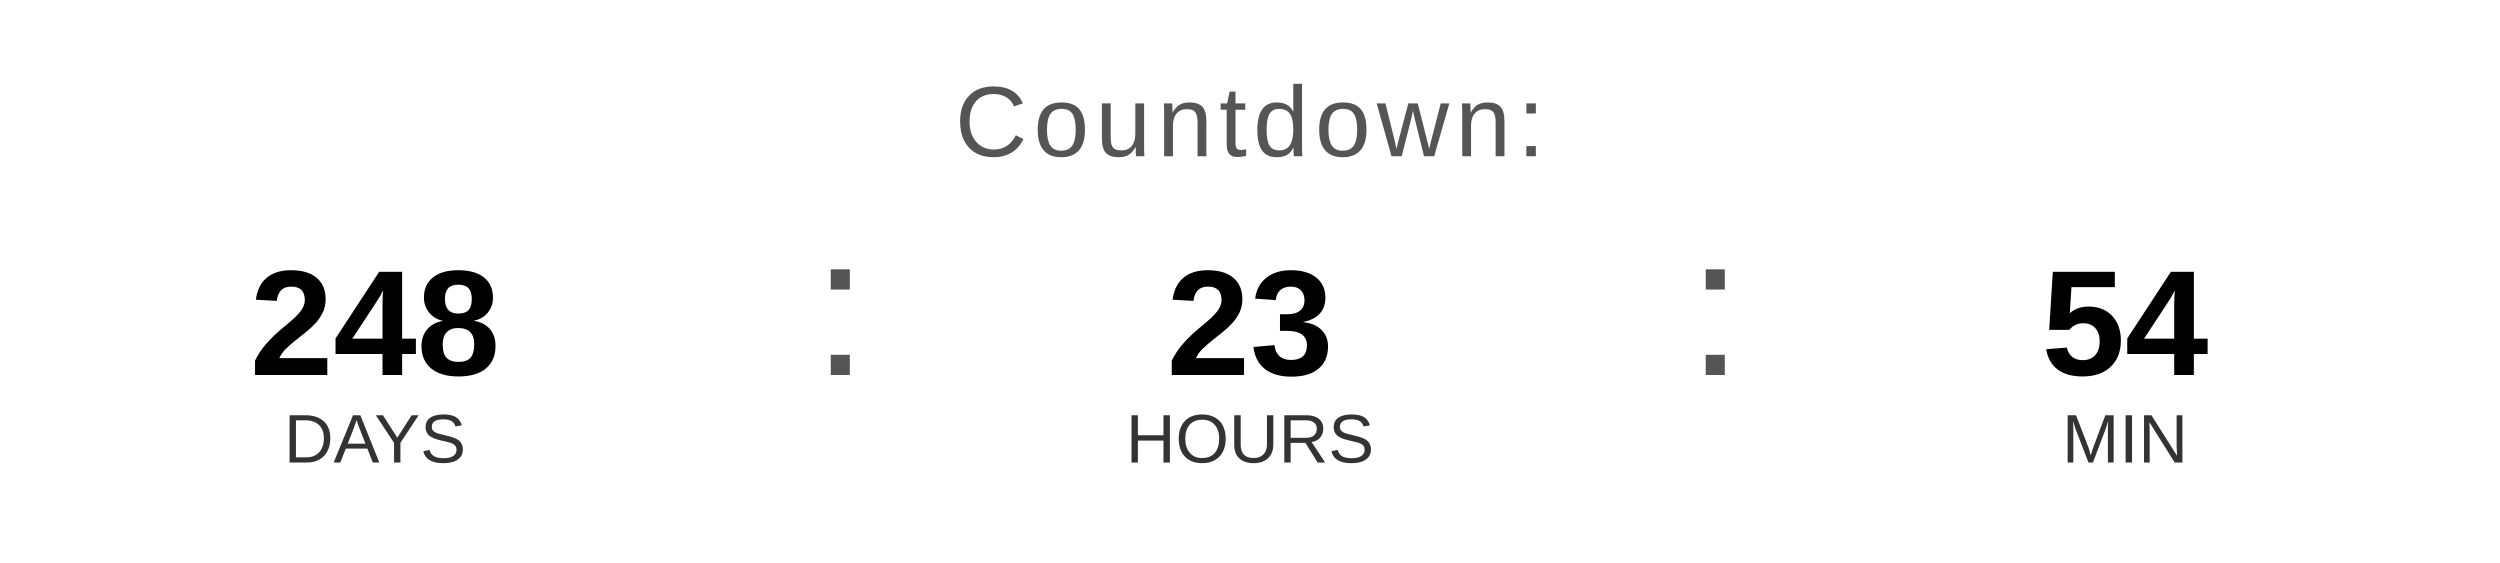
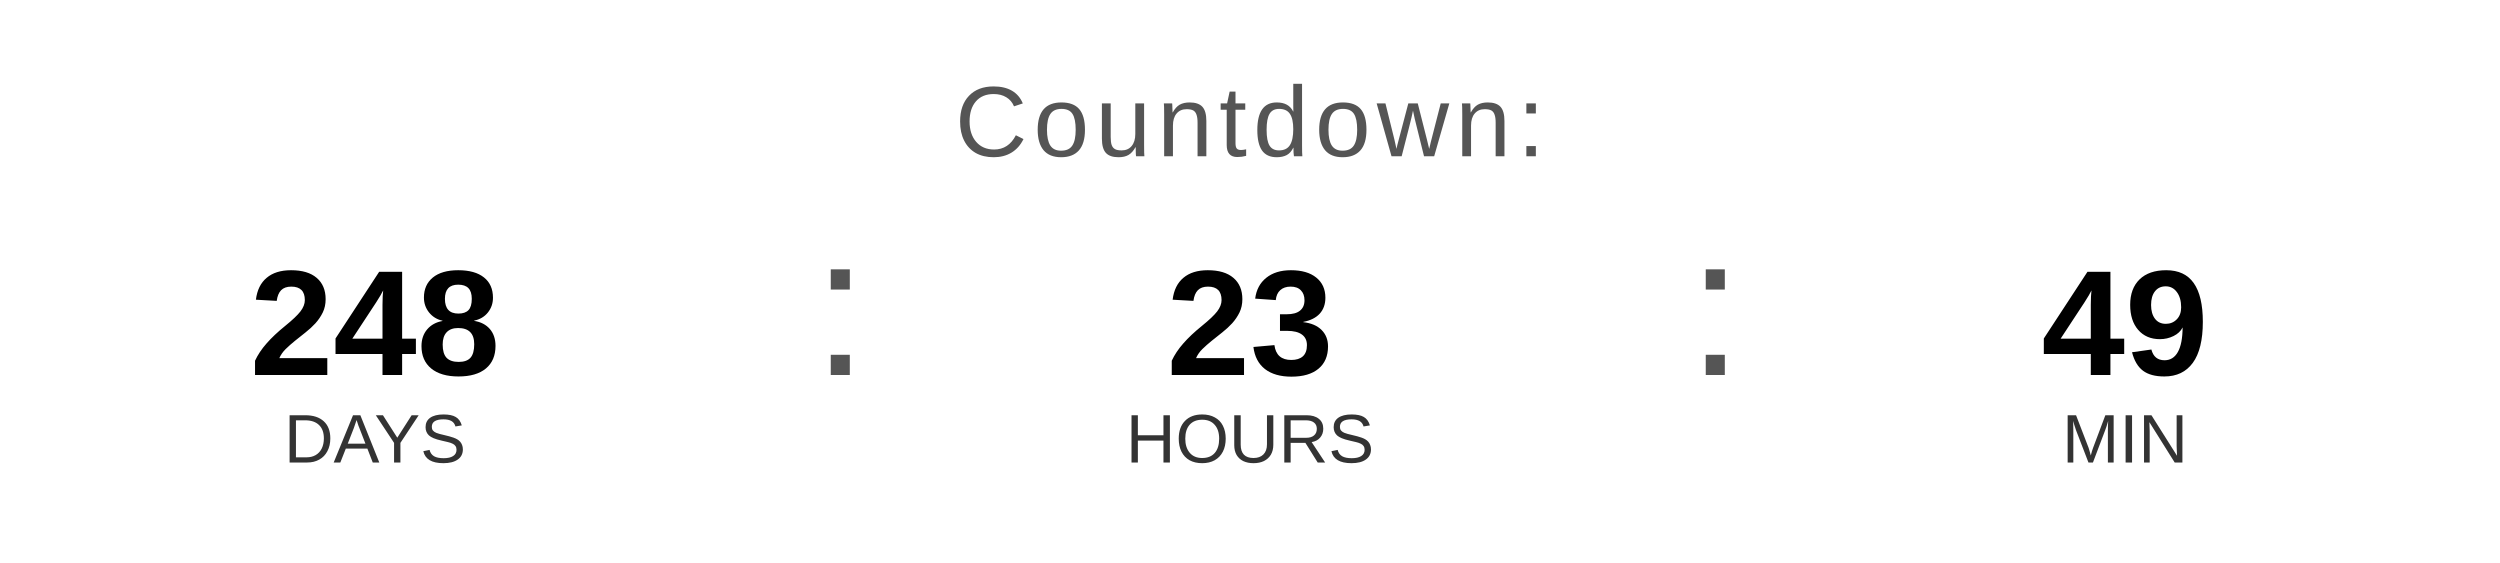
<svg xmlns="http://www.w3.org/2000/svg" width="400" height="90" viewBox="0 0 400 90">
  <text x="200" y="25" font-family="Arial, Helvetica, sans-serif" font-size="16" fill="#555555" text-anchor="middle" letter-spacing="1">
    Countdown:
  </text>
  <text x="60" y="60" font-family="Arial, Helvetica, sans-serif" font-size="24" font-weight="bold" fill="#000000" text-anchor="middle">248</text>
  <text x="60" y="74" font-family="Arial, Helvetica, sans-serif" font-size="11" fill="#333333" text-anchor="middle">DAYS</text>
  <text x="130" y="60" font-family="Arial, sans-serif" font-size="32" fill="#555555">:</text>
  <text x="200" y="60" font-family="Arial, Helvetica, sans-serif" font-size="24" font-weight="bold" fill="#000000" text-anchor="middle">23</text>
  <text x="200" y="74" font-family="Arial, Helvetica, sans-serif" font-size="11" fill="#333333" text-anchor="middle">HOURS</text>
  <text x="270" y="60" font-family="Arial, sans-serif" font-size="32" fill="#555555">:</text>
-   <text x="340" y="60" font-family="Arial, Helvetica, sans-serif" font-size="24" font-weight="bold" fill="#000000" text-anchor="middle">54</text>
+   <text x="340" y="60" font-family="Arial, Helvetica, sans-serif" font-size="24" font-weight="bold" fill="#000000" text-anchor="middle">49</text>
  <text x="340" y="74" font-family="Arial, Helvetica, sans-serif" font-size="11" fill="#333333" text-anchor="middle">MIN</text>
</svg>
